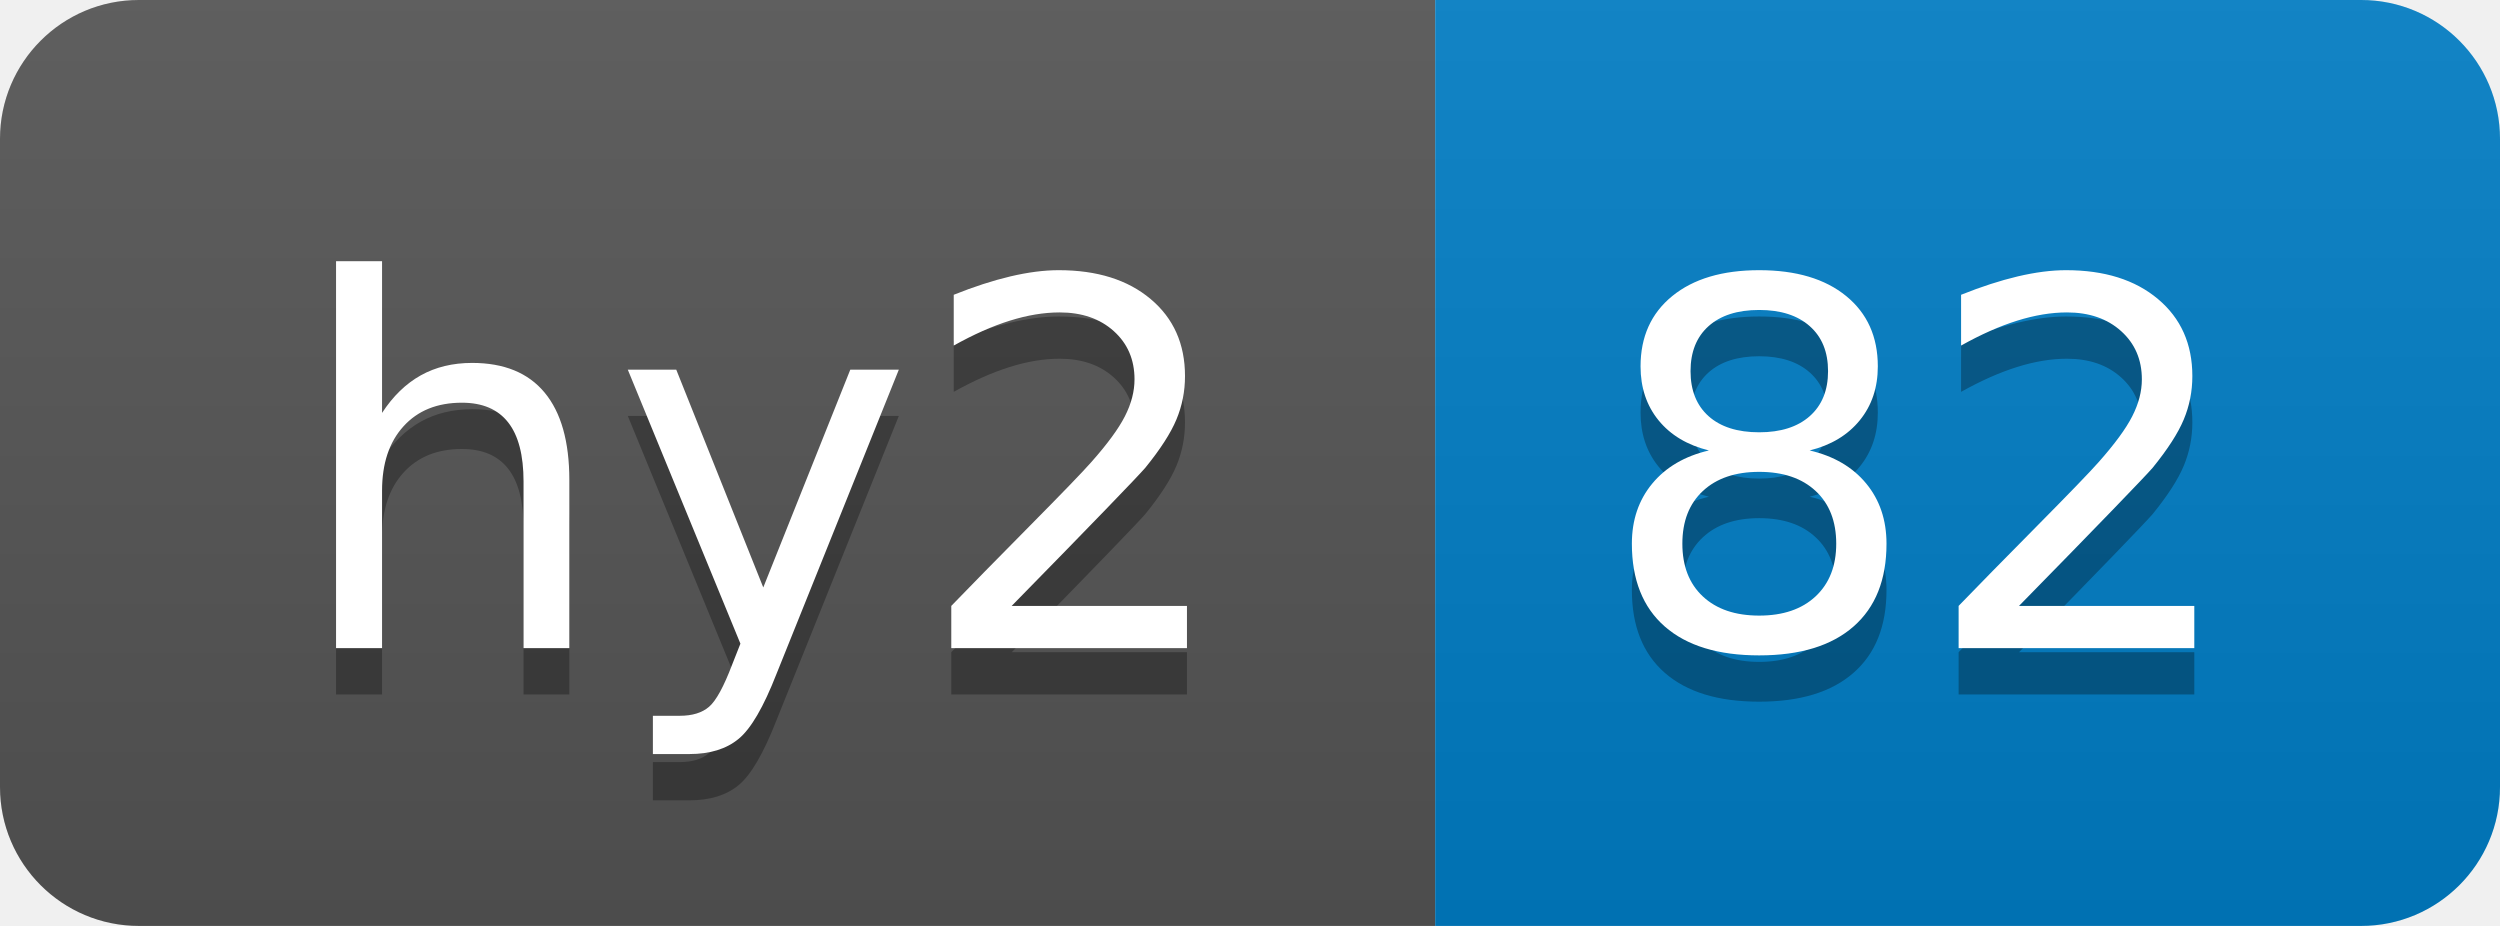
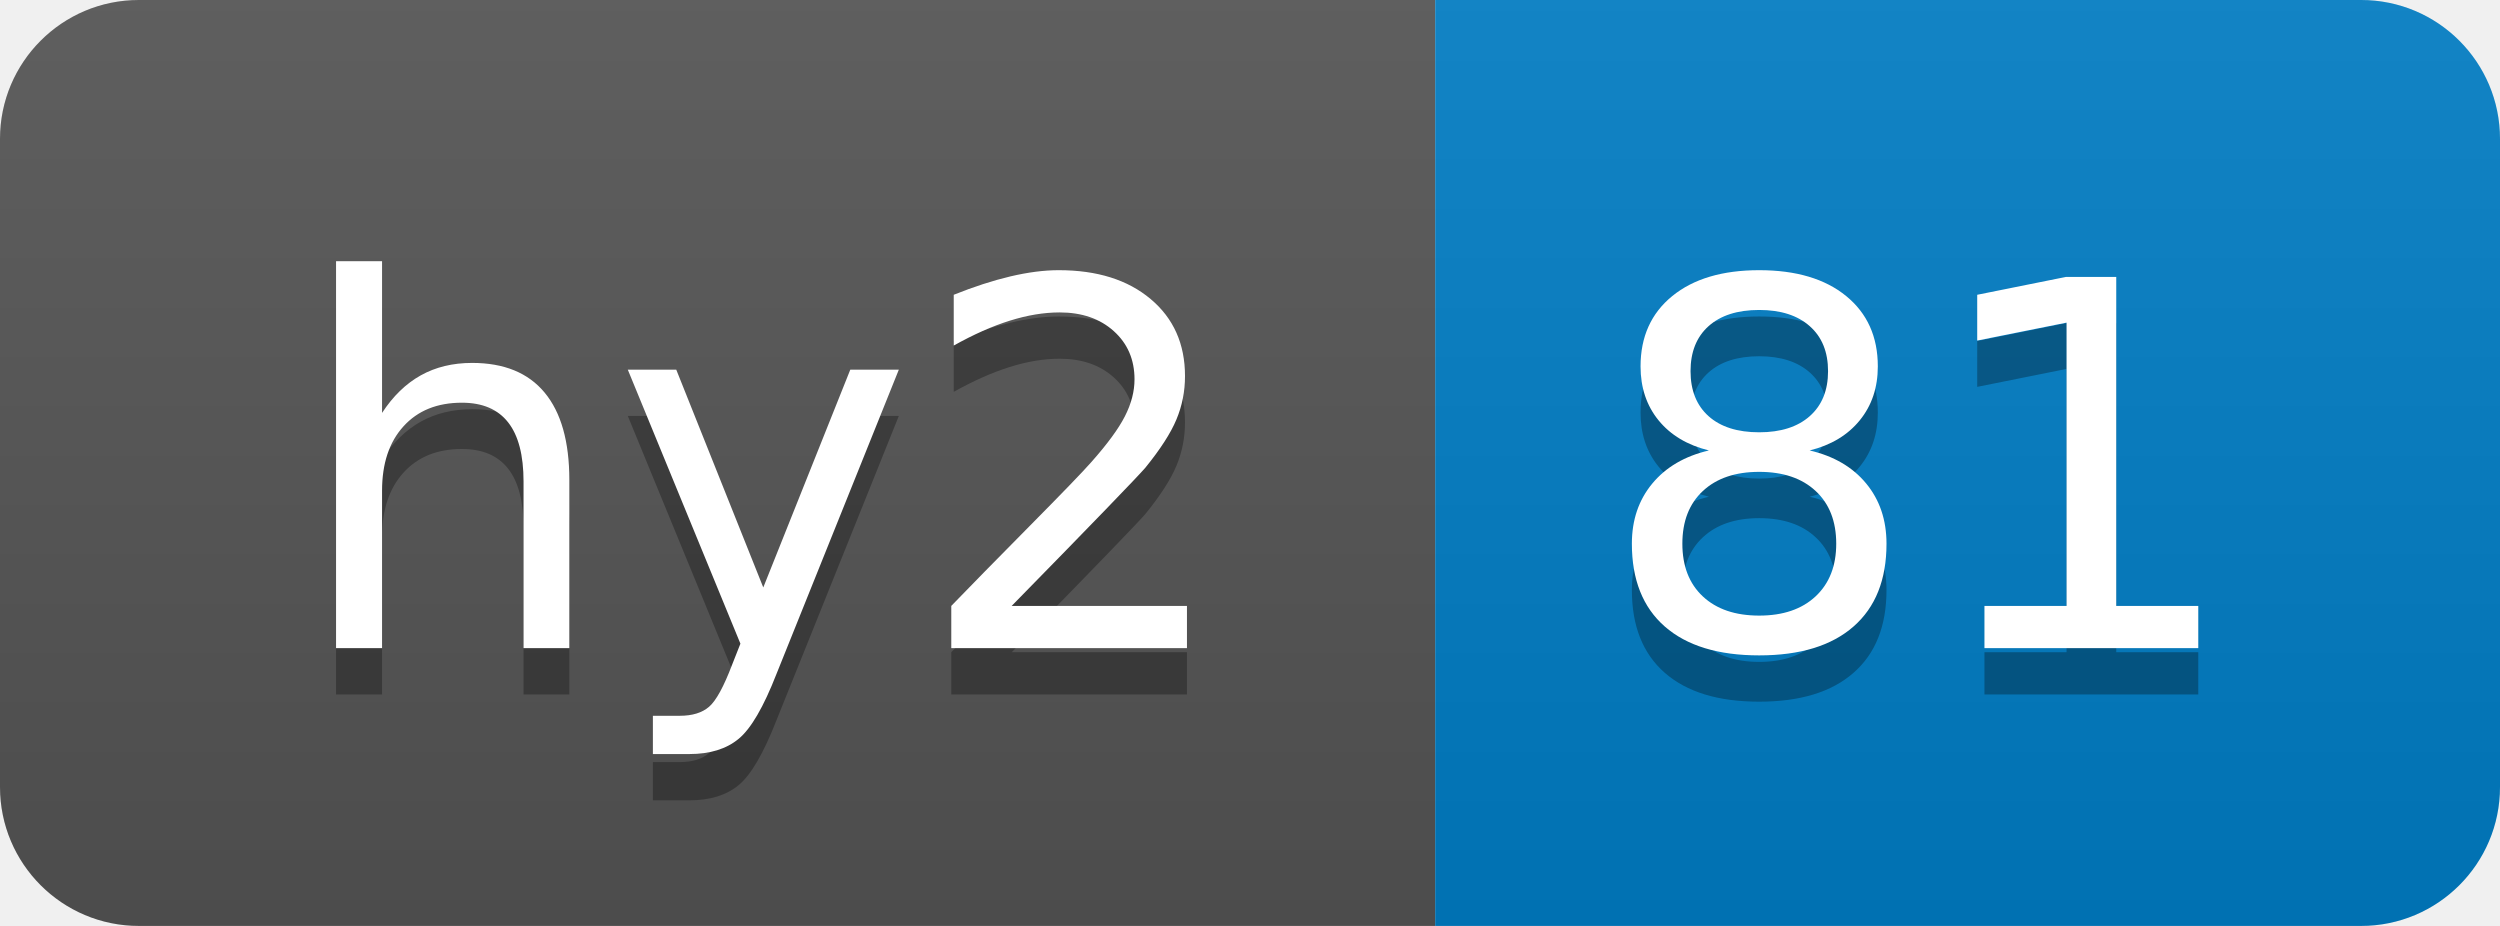
- <svg xmlns="http://www.w3.org/2000/svg" width="54" height="20" role="img" aria-label="hy2: 82">
+ <svg xmlns="http://www.w3.org/2000/svg" width="54" height="20" role="img" aria-label="hy2: 81">
  <linearGradient id="s" x2="0" y2="100%">
    <stop offset="0" stop-color="#bbb" stop-opacity=".1" />
    <stop offset="1" stop-opacity=".1" />
  </linearGradient>
  <clipPath id="r">
    <rect width="54" height="20" rx="3" fill="#fff" />
  </clipPath>
  <g clip-path="url(#r)">
    <rect width="31" height="20" fill="#555" />
    <rect x="31" width="23" height="20" fill="#007ec6" />
    <rect width="54" height="20" fill="url(#s)" />
  </g>
  <g fill="#fff" text-anchor="middle" font-family="Verdana,Geneva,DejaVu Sans,sans-serif" text-rendering="geometricPrecision" font-size="110">
    <text aria-hidden="true" x="165" y="150" fill="#010101" fill-opacity=".3" transform="scale(.1)" textLength="210">hy2</text>
    <text x="165" y="140" transform="scale(.1)" fill="#fff" textLength="210">hy2</text>
-     <text aria-hidden="true" x="415" y="150" fill="#010101" fill-opacity=".3" transform="scale(.1)" textLength="130">82</text>
-     <text x="415" y="140" transform="scale(.1)" fill="#fff" textLength="130">82</text>
+     <text aria-hidden="true" x="415" y="150" fill="#010101" fill-opacity=".3" transform="scale(.1)" textLength="130">81</text>
+     <text x="415" y="140" transform="scale(.1)" fill="#fff" textLength="130">81</text>
  </g>
</svg>
